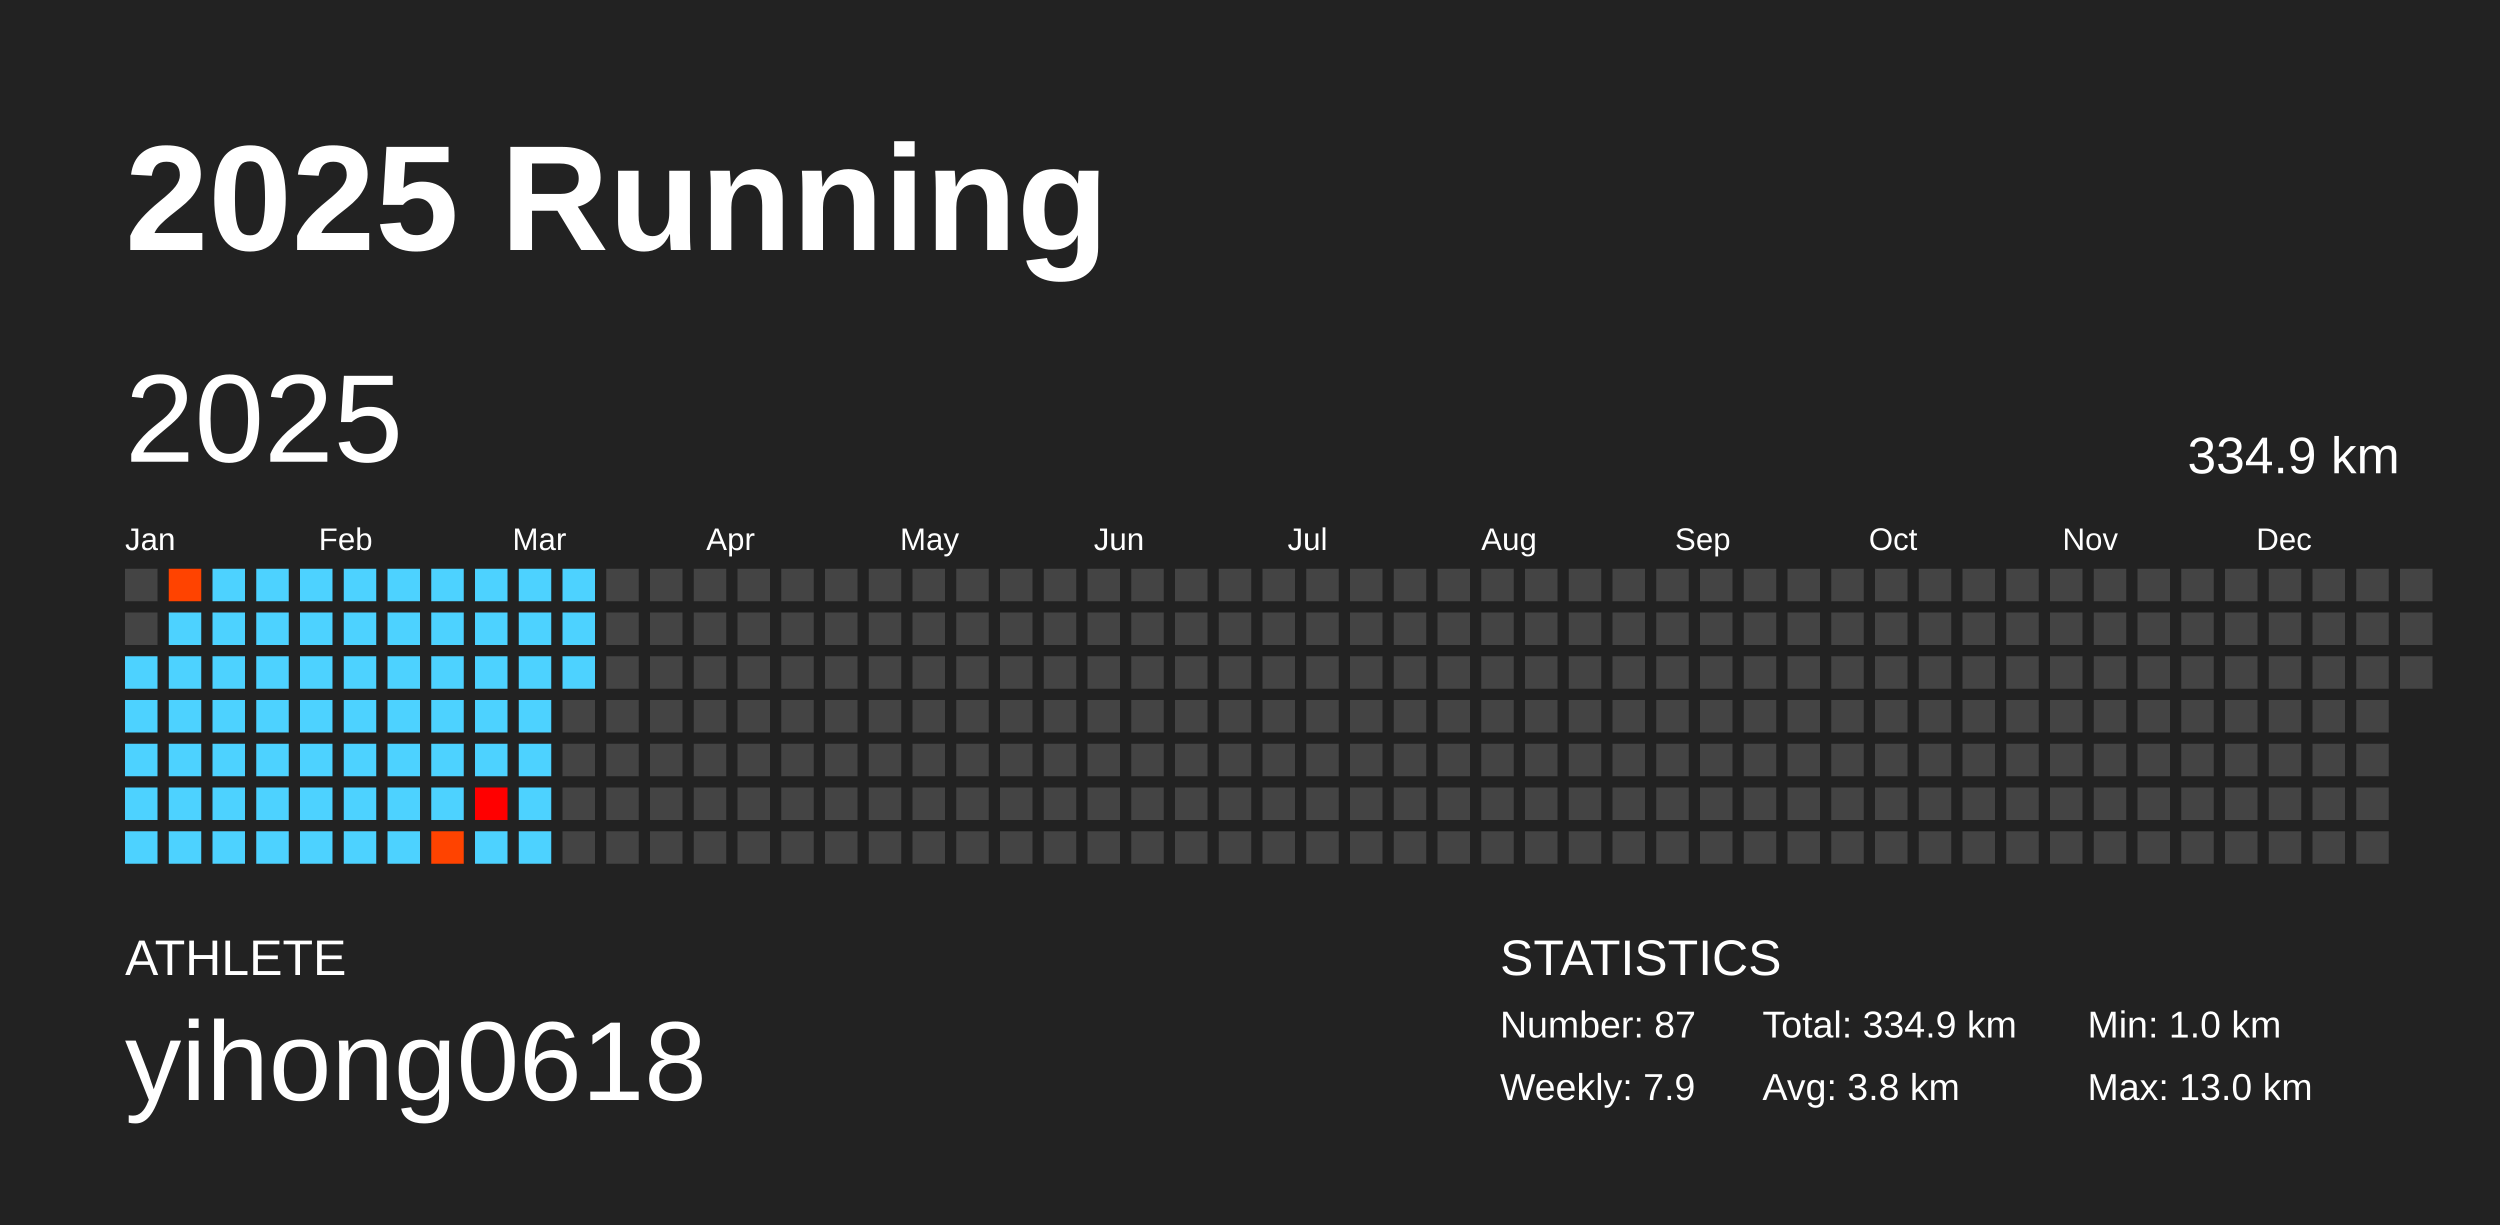
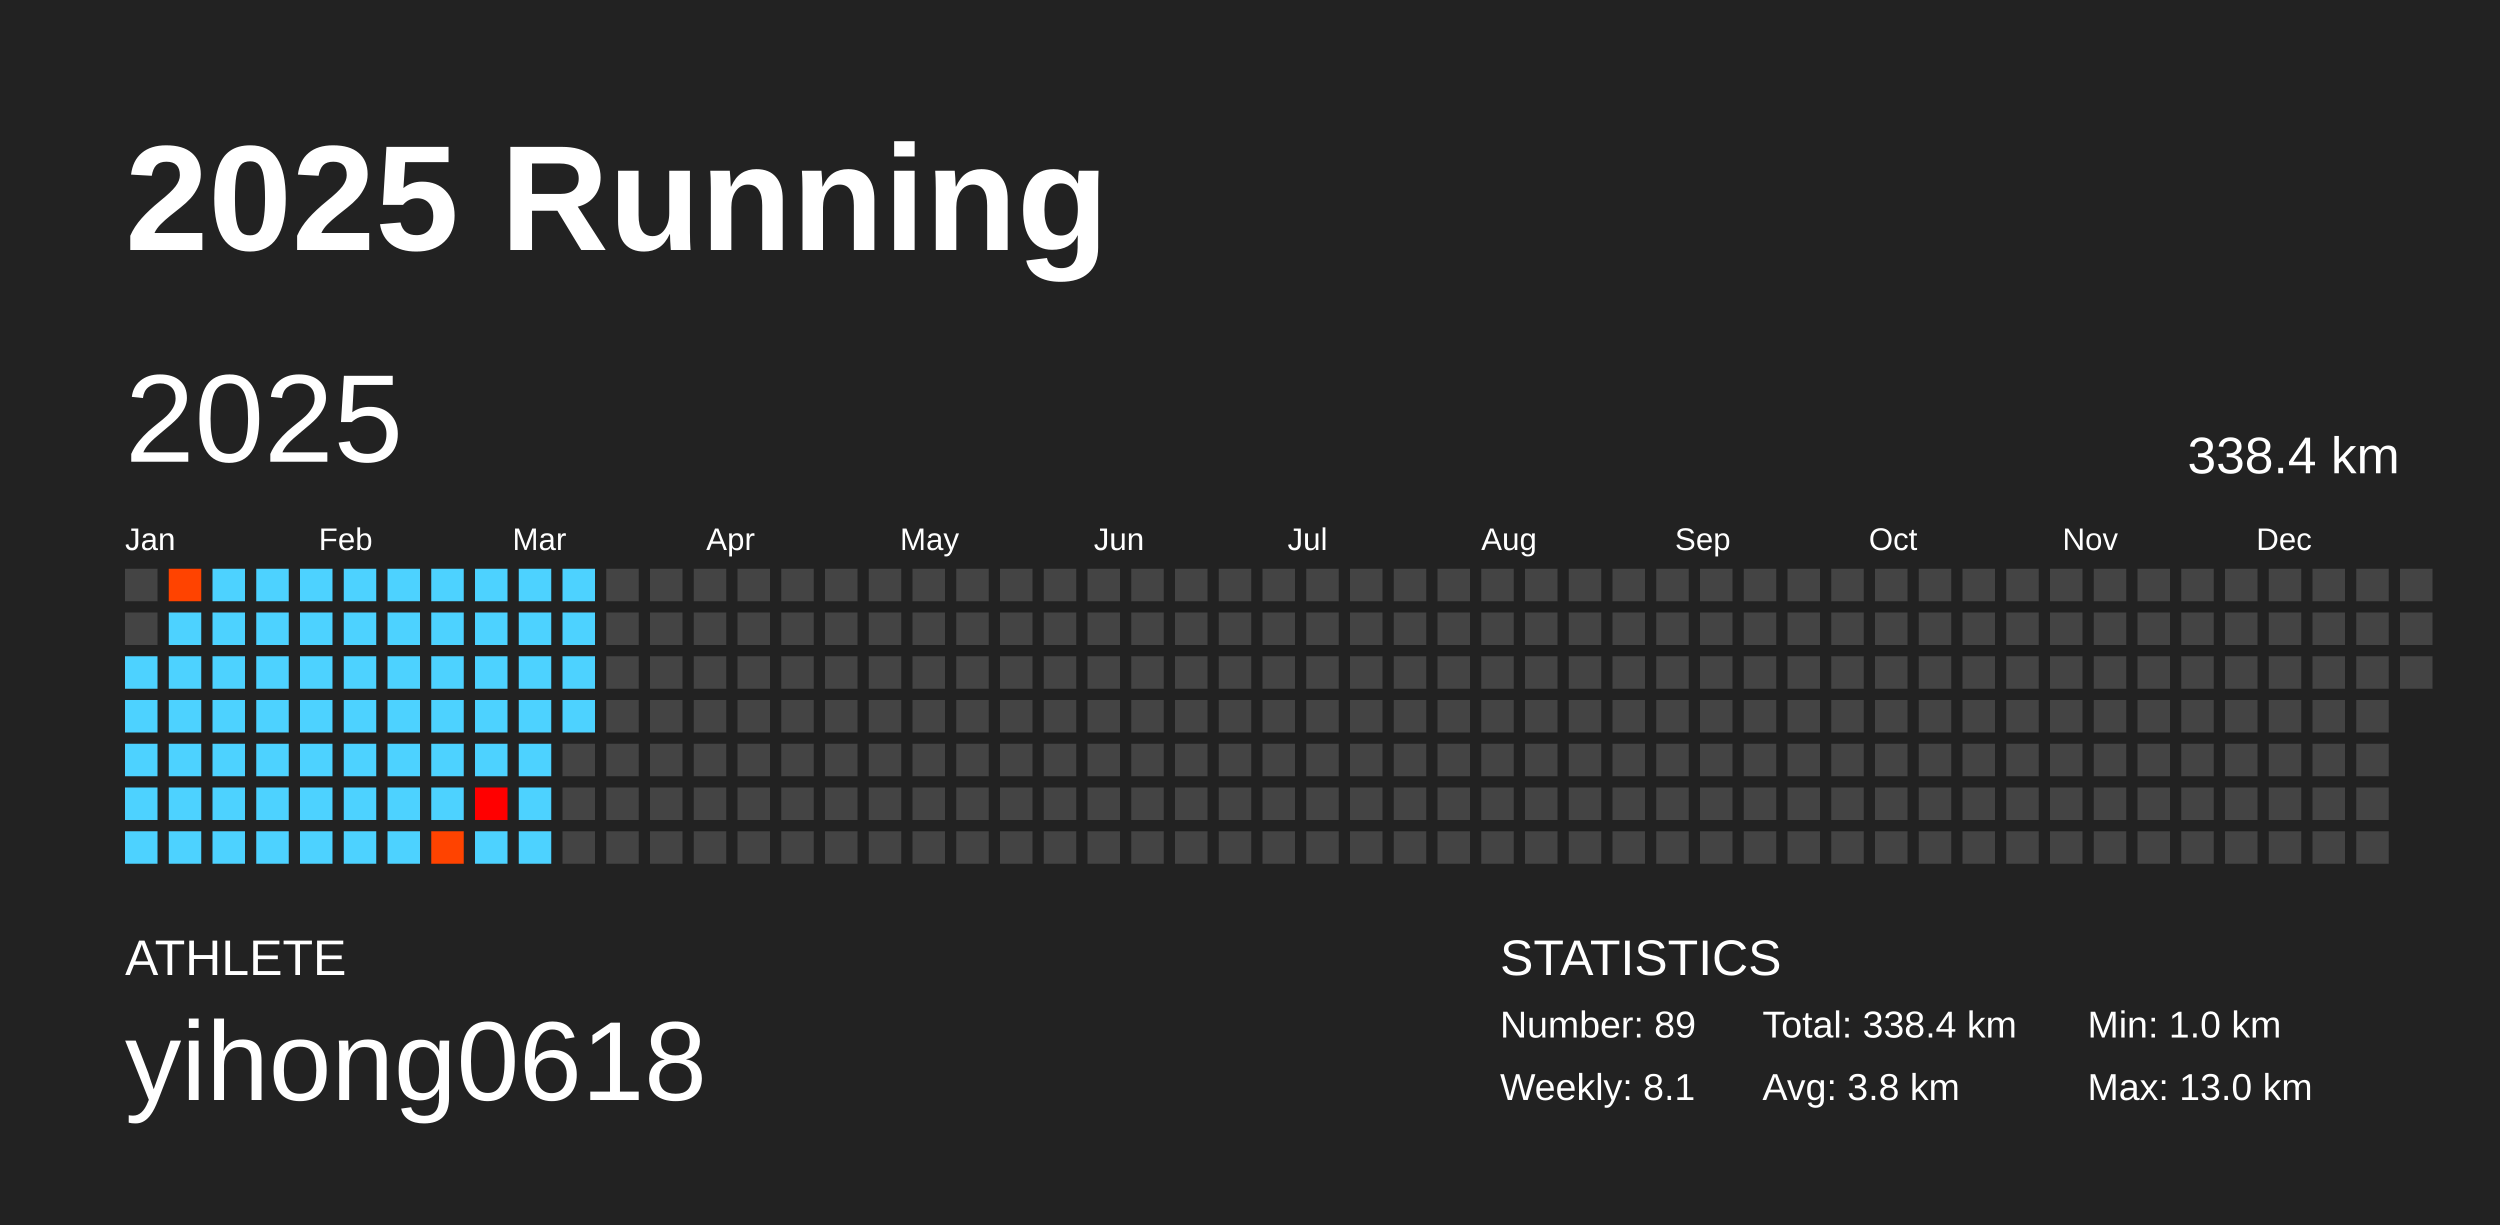
<svg xmlns="http://www.w3.org/2000/svg" baseProfile="full" height="98mm" version="1.1" viewBox="0,0,200,98" width="200mm">
  <defs />
  <rect fill="#222222" height="98" width="200" x="0" y="0" />
  <text fill="#FFFFFF" style="font-size:12px; font-family:Arial; font-weight:bold;" x="10" y="20">2025 Running</text>
  <text fill="#FFFFFF" style="font-size:4px; font-family:Arial" x="10" y="78">ATHLETE</text>
  <text fill="#FFFFFF" style="font-size:9px; font-family:Arial" x="10" y="88">yihong0618</text>
  <text fill="#FFFFFF" style="font-size:4px; font-family:Arial" x="120" y="78">STATISTICS</text>
-   <text fill="#FFFFFF" style="font-size:3px; font-family:Arial" x="120" y="83">Number: 87</text>
-   <text fill="#FFFFFF" style="font-size:3px; font-family:Arial" x="120" y="88">Weekly: 7.9</text>
-   <text fill="#FFFFFF" style="font-size:3px; font-family:Arial" x="141" y="83">Total: 334.9 km</text>
+   <text fill="#FFFFFF" style="font-size:3px; font-family:Arial" x="120" y="83">Number: 89</text>
+   <text fill="#FFFFFF" style="font-size:3px; font-family:Arial" x="120" y="88">Weekly: 8.1</text>
+   <text fill="#FFFFFF" style="font-size:3px; font-family:Arial" x="141" y="83">Total: 338.4 km</text>
  <text fill="#FFFFFF" style="font-size:3px; font-family:Arial" x="141" y="88">Avg: 3.8 km</text>
  <text fill="#FFFFFF" style="font-size:3px; font-family:Arial" x="167" y="83">Min: 1.0 km</text>
  <text fill="#FFFFFF" style="font-size:3px; font-family:Arial" x="167" y="88">Max: 13.0 km</text>
  <text dominant-baseline="hanging" fill="#FFFFFF" style="font-size:10.0px; font-family:Arial;" x="10" y="30">2025</text>
-   <text dominant-baseline="hanging" fill="#FFFFFF" style="font-size:4.125px; font-family:Arial;" x="175" y="35">334.9 km</text>
+   <text dominant-baseline="hanging" fill="#FFFFFF" style="font-size:4.125px; font-family:Arial;" x="175" y="35">338.4 km</text>
  <text fill="#FFFFFF" style="font-size:2.5px; font-family:Arial" x="10.0" y="44">Jan</text>
  <text fill="#FFFFFF" style="font-size:2.5px; font-family:Arial" x="25.5" y="44">Feb</text>
  <text fill="#FFFFFF" style="font-size:2.5px; font-family:Arial" x="41.0" y="44">Mar</text>
  <text fill="#FFFFFF" style="font-size:2.5px; font-family:Arial" x="56.5" y="44">Apr</text>
  <text fill="#FFFFFF" style="font-size:2.5px; font-family:Arial" x="72.0" y="44">May</text>
  <text fill="#FFFFFF" style="font-size:2.5px; font-family:Arial" x="87.5" y="44">Jun</text>
  <text fill="#FFFFFF" style="font-size:2.5px; font-family:Arial" x="103.0" y="44">Jul</text>
  <text fill="#FFFFFF" style="font-size:2.5px; font-family:Arial" x="118.5" y="44">Aug</text>
  <text fill="#FFFFFF" style="font-size:2.5px; font-family:Arial" x="134.0" y="44">Sep</text>
  <text fill="#FFFFFF" style="font-size:2.5px; font-family:Arial" x="149.5" y="44">Oct</text>
  <text fill="#FFFFFF" style="font-size:2.5px; font-family:Arial" x="165.0" y="44">Nov</text>
  <text fill="#FFFFFF" style="font-size:2.5px; font-family:Arial" x="180.5" y="44">Dec</text>
  <rect fill="#444444" height="2.6" width="2.6" x="10.0" y="45.5" />
  <rect fill="#444444" height="2.6" width="2.6" x="10.0" y="49.0" />
  <rect fill="#4dd2ff" height="2.6" width="2.6" x="10.0" y="52.5" />
  <rect fill="#4dd2ff" height="2.6" width="2.6" x="10.0" y="56.0" />
  <rect fill="#4dd2ff" height="2.6" width="2.6" x="10.0" y="59.5" />
  <rect fill="#4dd2ff" height="2.6" width="2.6" x="10.0" y="63.0" />
  <rect fill="#4dd2ff" height="2.6" width="2.6" x="10.0" y="66.5" />
  <rect fill="#ff4300" height="2.6" width="2.6" x="13.5" y="45.5" />
  <rect fill="#4dd2ff" height="2.6" width="2.6" x="13.5" y="49.0" />
  <rect fill="#4dd2ff" height="2.6" width="2.6" x="13.5" y="52.5" />
  <rect fill="#4dd2ff" height="2.6" width="2.6" x="13.5" y="56.0" />
  <rect fill="#4dd2ff" height="2.6" width="2.6" x="13.5" y="59.5" />
  <rect fill="#4dd2ff" height="2.6" width="2.6" x="13.5" y="63.0" />
  <rect fill="#4dd2ff" height="2.6" width="2.6" x="13.5" y="66.5" />
  <rect fill="#4dd2ff" height="2.6" width="2.6" x="17.0" y="45.5" />
  <rect fill="#4dd2ff" height="2.6" width="2.6" x="17.0" y="49.0" />
  <rect fill="#4dd2ff" height="2.6" width="2.6" x="17.0" y="52.5" />
  <rect fill="#4dd2ff" height="2.6" width="2.6" x="17.0" y="56.0" />
  <rect fill="#4dd2ff" height="2.6" width="2.6" x="17.0" y="59.5" />
  <rect fill="#4dd2ff" height="2.6" width="2.6" x="17.0" y="63.0" />
  <rect fill="#4dd2ff" height="2.6" width="2.6" x="17.0" y="66.5" />
  <rect fill="#4dd2ff" height="2.6" width="2.6" x="20.5" y="45.5" />
  <rect fill="#4dd2ff" height="2.6" width="2.6" x="20.5" y="49.0" />
  <rect fill="#4dd2ff" height="2.6" width="2.6" x="20.5" y="52.5" />
  <rect fill="#4dd2ff" height="2.6" width="2.6" x="20.5" y="56.0" />
  <rect fill="#4dd2ff" height="2.6" width="2.6" x="20.5" y="59.5" />
  <rect fill="#4dd2ff" height="2.6" width="2.6" x="20.5" y="63.0" />
  <rect fill="#4dd2ff" height="2.6" width="2.6" x="20.5" y="66.5" />
  <rect fill="#4dd2ff" height="2.6" width="2.6" x="24.0" y="45.5" />
  <rect fill="#4dd2ff" height="2.6" width="2.6" x="24.0" y="49.0" />
  <rect fill="#4dd2ff" height="2.6" width="2.6" x="24.0" y="52.5" />
  <rect fill="#4dd2ff" height="2.6" width="2.6" x="24.0" y="56.0" />
  <rect fill="#4dd2ff" height="2.6" width="2.6" x="24.0" y="59.5" />
  <rect fill="#4dd2ff" height="2.6" width="2.6" x="24.0" y="63.0" />
  <rect fill="#4dd2ff" height="2.6" width="2.6" x="24.0" y="66.5" />
  <rect fill="#4dd2ff" height="2.6" width="2.6" x="27.5" y="45.5" />
  <rect fill="#4dd2ff" height="2.6" width="2.6" x="27.5" y="49.0" />
  <rect fill="#4dd2ff" height="2.6" width="2.6" x="27.5" y="52.5" />
  <rect fill="#4dd2ff" height="2.6" width="2.6" x="27.5" y="56.0" />
  <rect fill="#4dd2ff" height="2.6" width="2.6" x="27.5" y="59.5" />
  <rect fill="#4dd2ff" height="2.6" width="2.6" x="27.5" y="63.0" />
  <rect fill="#4dd2ff" height="2.6" width="2.6" x="27.5" y="66.5" />
  <rect fill="#4dd2ff" height="2.6" width="2.6" x="31.0" y="45.5" />
  <rect fill="#4dd2ff" height="2.6" width="2.6" x="31.0" y="49.0" />
  <rect fill="#4dd2ff" height="2.6" width="2.6" x="31.0" y="52.5" />
  <rect fill="#4dd2ff" height="2.6" width="2.6" x="31.0" y="56.0" />
  <rect fill="#4dd2ff" height="2.6" width="2.6" x="31.0" y="59.5" />
  <rect fill="#4dd2ff" height="2.6" width="2.6" x="31.0" y="63.0" />
  <rect fill="#4dd2ff" height="2.6" width="2.6" x="31.0" y="66.5" />
  <rect fill="#4dd2ff" height="2.6" width="2.6" x="34.5" y="45.5" />
  <rect fill="#4dd2ff" height="2.6" width="2.6" x="34.5" y="49.0" />
  <rect fill="#4dd2ff" height="2.6" width="2.6" x="34.5" y="52.5" />
  <rect fill="#4dd2ff" height="2.6" width="2.6" x="34.5" y="56.0" />
  <rect fill="#4dd2ff" height="2.6" width="2.6" x="34.5" y="59.5" />
  <rect fill="#4dd2ff" height="2.6" width="2.6" x="34.5" y="63.0" />
  <rect fill="#ff4300" height="2.6" width="2.6" x="34.5" y="66.5" />
  <rect fill="#4dd2ff" height="2.6" width="2.6" x="38.0" y="45.5" />
  <rect fill="#4dd2ff" height="2.6" width="2.6" x="38.0" y="49.0" />
  <rect fill="#4dd2ff" height="2.6" width="2.6" x="38.0" y="52.5" />
  <rect fill="#4dd2ff" height="2.6" width="2.6" x="38.0" y="56.0" />
  <rect fill="#4dd2ff" height="2.6" width="2.6" x="38.0" y="59.5" />
  <rect fill="#ff0000" height="2.6" width="2.6" x="38.0" y="63.0" />
  <rect fill="#4dd2ff" height="2.6" width="2.6" x="38.0" y="66.5" />
  <rect fill="#4dd2ff" height="2.6" width="2.6" x="41.5" y="45.5" />
  <rect fill="#4dd2ff" height="2.6" width="2.6" x="41.5" y="49.0" />
  <rect fill="#4dd2ff" height="2.6" width="2.6" x="41.5" y="52.5" />
  <rect fill="#4dd2ff" height="2.6" width="2.6" x="41.5" y="56.0" />
  <rect fill="#4dd2ff" height="2.6" width="2.6" x="41.5" y="59.5" />
  <rect fill="#4dd2ff" height="2.6" width="2.6" x="41.5" y="63.0" />
  <rect fill="#4dd2ff" height="2.6" width="2.6" x="41.5" y="66.5" />
  <rect fill="#4dd2ff" height="2.6" width="2.6" x="45.0" y="45.5" />
  <rect fill="#4dd2ff" height="2.6" width="2.6" x="45.0" y="49.0" />
  <rect fill="#4dd2ff" height="2.6" width="2.6" x="45.0" y="52.5" />
-   <rect fill="#444444" height="2.6" width="2.6" x="45.0" y="56.0" />
+   <rect fill="#4dd2ff" height="2.6" width="2.6" x="45.0" y="56.0" />
  <rect fill="#444444" height="2.6" width="2.6" x="45.0" y="59.5" />
  <rect fill="#444444" height="2.6" width="2.6" x="45.0" y="63.0" />
  <rect fill="#444444" height="2.6" width="2.6" x="45.0" y="66.5" />
  <rect fill="#444444" height="2.6" width="2.6" x="48.5" y="45.5" />
  <rect fill="#444444" height="2.6" width="2.6" x="48.5" y="49.0" />
  <rect fill="#444444" height="2.6" width="2.6" x="48.5" y="52.5" />
  <rect fill="#444444" height="2.6" width="2.6" x="48.5" y="56.0" />
  <rect fill="#444444" height="2.6" width="2.6" x="48.5" y="59.5" />
  <rect fill="#444444" height="2.6" width="2.6" x="48.5" y="63.0" />
  <rect fill="#444444" height="2.6" width="2.6" x="48.5" y="66.5" />
  <rect fill="#444444" height="2.6" width="2.6" x="52.0" y="45.5" />
  <rect fill="#444444" height="2.6" width="2.6" x="52.0" y="49.0" />
  <rect fill="#444444" height="2.6" width="2.6" x="52.0" y="52.5" />
  <rect fill="#444444" height="2.6" width="2.6" x="52.0" y="56.0" />
  <rect fill="#444444" height="2.6" width="2.6" x="52.0" y="59.5" />
  <rect fill="#444444" height="2.6" width="2.6" x="52.0" y="63.0" />
  <rect fill="#444444" height="2.6" width="2.6" x="52.0" y="66.5" />
  <rect fill="#444444" height="2.6" width="2.6" x="55.5" y="45.5" />
  <rect fill="#444444" height="2.6" width="2.6" x="55.5" y="49.0" />
  <rect fill="#444444" height="2.6" width="2.6" x="55.5" y="52.5" />
  <rect fill="#444444" height="2.6" width="2.6" x="55.5" y="56.0" />
  <rect fill="#444444" height="2.6" width="2.6" x="55.5" y="59.5" />
  <rect fill="#444444" height="2.6" width="2.6" x="55.5" y="63.0" />
  <rect fill="#444444" height="2.6" width="2.6" x="55.5" y="66.5" />
  <rect fill="#444444" height="2.6" width="2.6" x="59.0" y="45.5" />
  <rect fill="#444444" height="2.6" width="2.6" x="59.0" y="49.0" />
  <rect fill="#444444" height="2.6" width="2.6" x="59.0" y="52.5" />
  <rect fill="#444444" height="2.6" width="2.6" x="59.0" y="56.0" />
  <rect fill="#444444" height="2.6" width="2.6" x="59.0" y="59.5" />
  <rect fill="#444444" height="2.6" width="2.6" x="59.0" y="63.0" />
  <rect fill="#444444" height="2.6" width="2.6" x="59.0" y="66.5" />
  <rect fill="#444444" height="2.6" width="2.6" x="62.5" y="45.5" />
  <rect fill="#444444" height="2.6" width="2.6" x="62.5" y="49.0" />
  <rect fill="#444444" height="2.6" width="2.6" x="62.5" y="52.5" />
  <rect fill="#444444" height="2.6" width="2.6" x="62.5" y="56.0" />
  <rect fill="#444444" height="2.6" width="2.6" x="62.5" y="59.5" />
  <rect fill="#444444" height="2.6" width="2.6" x="62.5" y="63.0" />
  <rect fill="#444444" height="2.6" width="2.6" x="62.5" y="66.5" />
  <rect fill="#444444" height="2.6" width="2.6" x="66.0" y="45.5" />
  <rect fill="#444444" height="2.6" width="2.6" x="66.0" y="49.0" />
  <rect fill="#444444" height="2.6" width="2.6" x="66.0" y="52.5" />
  <rect fill="#444444" height="2.6" width="2.6" x="66.0" y="56.0" />
  <rect fill="#444444" height="2.6" width="2.6" x="66.0" y="59.5" />
  <rect fill="#444444" height="2.6" width="2.6" x="66.0" y="63.0" />
  <rect fill="#444444" height="2.6" width="2.6" x="66.0" y="66.5" />
  <rect fill="#444444" height="2.6" width="2.6" x="69.5" y="45.5" />
  <rect fill="#444444" height="2.6" width="2.6" x="69.5" y="49.0" />
  <rect fill="#444444" height="2.6" width="2.6" x="69.5" y="52.5" />
  <rect fill="#444444" height="2.6" width="2.6" x="69.5" y="56.0" />
  <rect fill="#444444" height="2.6" width="2.6" x="69.5" y="59.5" />
  <rect fill="#444444" height="2.6" width="2.6" x="69.5" y="63.0" />
  <rect fill="#444444" height="2.6" width="2.6" x="69.5" y="66.5" />
  <rect fill="#444444" height="2.6" width="2.6" x="73.0" y="45.5" />
  <rect fill="#444444" height="2.6" width="2.6" x="73.0" y="49.0" />
  <rect fill="#444444" height="2.6" width="2.6" x="73.0" y="52.5" />
  <rect fill="#444444" height="2.6" width="2.6" x="73.0" y="56.0" />
  <rect fill="#444444" height="2.6" width="2.6" x="73.0" y="59.5" />
  <rect fill="#444444" height="2.6" width="2.6" x="73.0" y="63.0" />
  <rect fill="#444444" height="2.6" width="2.6" x="73.0" y="66.5" />
  <rect fill="#444444" height="2.6" width="2.6" x="76.5" y="45.5" />
  <rect fill="#444444" height="2.6" width="2.6" x="76.5" y="49.0" />
  <rect fill="#444444" height="2.6" width="2.6" x="76.5" y="52.5" />
  <rect fill="#444444" height="2.6" width="2.6" x="76.5" y="56.0" />
  <rect fill="#444444" height="2.6" width="2.6" x="76.5" y="59.5" />
  <rect fill="#444444" height="2.6" width="2.6" x="76.5" y="63.0" />
  <rect fill="#444444" height="2.6" width="2.6" x="76.5" y="66.5" />
  <rect fill="#444444" height="2.6" width="2.6" x="80.0" y="45.5" />
  <rect fill="#444444" height="2.6" width="2.6" x="80.0" y="49.0" />
  <rect fill="#444444" height="2.6" width="2.6" x="80.0" y="52.5" />
  <rect fill="#444444" height="2.6" width="2.6" x="80.0" y="56.0" />
  <rect fill="#444444" height="2.6" width="2.6" x="80.0" y="59.5" />
  <rect fill="#444444" height="2.6" width="2.6" x="80.0" y="63.0" />
  <rect fill="#444444" height="2.6" width="2.6" x="80.0" y="66.5" />
  <rect fill="#444444" height="2.6" width="2.6" x="83.5" y="45.5" />
  <rect fill="#444444" height="2.6" width="2.6" x="83.5" y="49.0" />
  <rect fill="#444444" height="2.6" width="2.6" x="83.5" y="52.5" />
  <rect fill="#444444" height="2.6" width="2.6" x="83.5" y="56.0" />
  <rect fill="#444444" height="2.6" width="2.6" x="83.5" y="59.5" />
  <rect fill="#444444" height="2.6" width="2.6" x="83.5" y="63.0" />
  <rect fill="#444444" height="2.6" width="2.6" x="83.5" y="66.5" />
  <rect fill="#444444" height="2.6" width="2.6" x="87.0" y="45.5" />
  <rect fill="#444444" height="2.6" width="2.6" x="87.0" y="49.0" />
  <rect fill="#444444" height="2.6" width="2.6" x="87.0" y="52.5" />
  <rect fill="#444444" height="2.6" width="2.6" x="87.0" y="56.0" />
  <rect fill="#444444" height="2.6" width="2.6" x="87.0" y="59.5" />
  <rect fill="#444444" height="2.6" width="2.6" x="87.0" y="63.0" />
  <rect fill="#444444" height="2.6" width="2.6" x="87.0" y="66.5" />
  <rect fill="#444444" height="2.6" width="2.6" x="90.5" y="45.5" />
  <rect fill="#444444" height="2.6" width="2.6" x="90.5" y="49.0" />
  <rect fill="#444444" height="2.6" width="2.6" x="90.5" y="52.5" />
  <rect fill="#444444" height="2.6" width="2.6" x="90.5" y="56.0" />
  <rect fill="#444444" height="2.6" width="2.6" x="90.5" y="59.5" />
  <rect fill="#444444" height="2.6" width="2.6" x="90.5" y="63.0" />
  <rect fill="#444444" height="2.6" width="2.6" x="90.5" y="66.5" />
  <rect fill="#444444" height="2.6" width="2.6" x="94.0" y="45.5" />
  <rect fill="#444444" height="2.6" width="2.6" x="94.0" y="49.0" />
  <rect fill="#444444" height="2.6" width="2.6" x="94.0" y="52.5" />
  <rect fill="#444444" height="2.6" width="2.6" x="94.0" y="56.0" />
  <rect fill="#444444" height="2.6" width="2.6" x="94.0" y="59.5" />
  <rect fill="#444444" height="2.6" width="2.6" x="94.0" y="63.0" />
  <rect fill="#444444" height="2.6" width="2.6" x="94.0" y="66.5" />
  <rect fill="#444444" height="2.6" width="2.6" x="97.5" y="45.5" />
  <rect fill="#444444" height="2.6" width="2.6" x="97.5" y="49.0" />
  <rect fill="#444444" height="2.6" width="2.6" x="97.5" y="52.5" />
  <rect fill="#444444" height="2.6" width="2.6" x="97.5" y="56.0" />
  <rect fill="#444444" height="2.6" width="2.6" x="97.5" y="59.5" />
  <rect fill="#444444" height="2.6" width="2.6" x="97.5" y="63.0" />
  <rect fill="#444444" height="2.6" width="2.6" x="97.5" y="66.5" />
  <rect fill="#444444" height="2.6" width="2.6" x="101.0" y="45.5" />
  <rect fill="#444444" height="2.6" width="2.6" x="101.0" y="49.0" />
  <rect fill="#444444" height="2.6" width="2.6" x="101.0" y="52.5" />
  <rect fill="#444444" height="2.6" width="2.6" x="101.0" y="56.0" />
  <rect fill="#444444" height="2.6" width="2.6" x="101.0" y="59.5" />
  <rect fill="#444444" height="2.6" width="2.6" x="101.0" y="63.0" />
  <rect fill="#444444" height="2.6" width="2.6" x="101.0" y="66.5" />
  <rect fill="#444444" height="2.6" width="2.6" x="104.5" y="45.5" />
  <rect fill="#444444" height="2.6" width="2.6" x="104.5" y="49.0" />
  <rect fill="#444444" height="2.6" width="2.6" x="104.5" y="52.5" />
  <rect fill="#444444" height="2.6" width="2.6" x="104.5" y="56.0" />
  <rect fill="#444444" height="2.6" width="2.6" x="104.5" y="59.5" />
  <rect fill="#444444" height="2.6" width="2.6" x="104.5" y="63.0" />
  <rect fill="#444444" height="2.6" width="2.6" x="104.5" y="66.5" />
  <rect fill="#444444" height="2.6" width="2.6" x="108.0" y="45.5" />
  <rect fill="#444444" height="2.6" width="2.6" x="108.0" y="49.0" />
  <rect fill="#444444" height="2.6" width="2.6" x="108.0" y="52.5" />
  <rect fill="#444444" height="2.6" width="2.6" x="108.0" y="56.0" />
  <rect fill="#444444" height="2.6" width="2.6" x="108.0" y="59.5" />
  <rect fill="#444444" height="2.6" width="2.6" x="108.0" y="63.0" />
  <rect fill="#444444" height="2.6" width="2.6" x="108.0" y="66.5" />
  <rect fill="#444444" height="2.6" width="2.6" x="111.5" y="45.5" />
  <rect fill="#444444" height="2.6" width="2.6" x="111.5" y="49.0" />
  <rect fill="#444444" height="2.6" width="2.6" x="111.5" y="52.5" />
  <rect fill="#444444" height="2.6" width="2.6" x="111.5" y="56.0" />
  <rect fill="#444444" height="2.6" width="2.6" x="111.5" y="59.5" />
  <rect fill="#444444" height="2.6" width="2.6" x="111.5" y="63.0" />
  <rect fill="#444444" height="2.6" width="2.6" x="111.5" y="66.5" />
  <rect fill="#444444" height="2.6" width="2.6" x="115.0" y="45.5" />
  <rect fill="#444444" height="2.6" width="2.6" x="115.0" y="49.0" />
  <rect fill="#444444" height="2.6" width="2.6" x="115.0" y="52.5" />
  <rect fill="#444444" height="2.6" width="2.6" x="115.0" y="56.0" />
  <rect fill="#444444" height="2.6" width="2.6" x="115.0" y="59.5" />
  <rect fill="#444444" height="2.6" width="2.6" x="115.0" y="63.0" />
  <rect fill="#444444" height="2.6" width="2.6" x="115.0" y="66.5" />
  <rect fill="#444444" height="2.6" width="2.6" x="118.5" y="45.5" />
  <rect fill="#444444" height="2.6" width="2.6" x="118.5" y="49.0" />
  <rect fill="#444444" height="2.6" width="2.6" x="118.5" y="52.5" />
  <rect fill="#444444" height="2.6" width="2.6" x="118.5" y="56.0" />
  <rect fill="#444444" height="2.6" width="2.6" x="118.5" y="59.5" />
  <rect fill="#444444" height="2.6" width="2.6" x="118.5" y="63.0" />
  <rect fill="#444444" height="2.6" width="2.6" x="118.5" y="66.5" />
  <rect fill="#444444" height="2.6" width="2.6" x="122.0" y="45.5" />
  <rect fill="#444444" height="2.6" width="2.6" x="122.0" y="49.0" />
  <rect fill="#444444" height="2.6" width="2.6" x="122.0" y="52.5" />
  <rect fill="#444444" height="2.6" width="2.6" x="122.0" y="56.0" />
  <rect fill="#444444" height="2.6" width="2.6" x="122.0" y="59.5" />
  <rect fill="#444444" height="2.6" width="2.6" x="122.0" y="63.0" />
  <rect fill="#444444" height="2.6" width="2.6" x="122.0" y="66.5" />
  <rect fill="#444444" height="2.6" width="2.6" x="125.5" y="45.5" />
  <rect fill="#444444" height="2.6" width="2.6" x="125.5" y="49.0" />
  <rect fill="#444444" height="2.6" width="2.6" x="125.5" y="52.5" />
  <rect fill="#444444" height="2.6" width="2.6" x="125.5" y="56.0" />
  <rect fill="#444444" height="2.6" width="2.6" x="125.5" y="59.5" />
  <rect fill="#444444" height="2.6" width="2.6" x="125.5" y="63.0" />
  <rect fill="#444444" height="2.6" width="2.6" x="125.5" y="66.5" />
  <rect fill="#444444" height="2.6" width="2.6" x="129.0" y="45.5" />
  <rect fill="#444444" height="2.6" width="2.6" x="129.0" y="49.0" />
  <rect fill="#444444" height="2.6" width="2.6" x="129.0" y="52.5" />
  <rect fill="#444444" height="2.6" width="2.6" x="129.0" y="56.0" />
  <rect fill="#444444" height="2.6" width="2.6" x="129.0" y="59.5" />
  <rect fill="#444444" height="2.6" width="2.6" x="129.0" y="63.0" />
  <rect fill="#444444" height="2.6" width="2.6" x="129.0" y="66.5" />
  <rect fill="#444444" height="2.6" width="2.6" x="132.5" y="45.5" />
  <rect fill="#444444" height="2.6" width="2.6" x="132.5" y="49.0" />
  <rect fill="#444444" height="2.6" width="2.6" x="132.5" y="52.5" />
  <rect fill="#444444" height="2.6" width="2.6" x="132.5" y="56.0" />
  <rect fill="#444444" height="2.6" width="2.6" x="132.5" y="59.5" />
  <rect fill="#444444" height="2.6" width="2.6" x="132.5" y="63.0" />
  <rect fill="#444444" height="2.6" width="2.6" x="132.5" y="66.5" />
  <rect fill="#444444" height="2.6" width="2.6" x="136.0" y="45.5" />
  <rect fill="#444444" height="2.6" width="2.6" x="136.0" y="49.0" />
  <rect fill="#444444" height="2.6" width="2.6" x="136.0" y="52.5" />
  <rect fill="#444444" height="2.6" width="2.6" x="136.0" y="56.0" />
  <rect fill="#444444" height="2.6" width="2.6" x="136.0" y="59.5" />
  <rect fill="#444444" height="2.6" width="2.6" x="136.0" y="63.0" />
  <rect fill="#444444" height="2.6" width="2.6" x="136.0" y="66.5" />
  <rect fill="#444444" height="2.6" width="2.6" x="139.5" y="45.5" />
  <rect fill="#444444" height="2.6" width="2.6" x="139.5" y="49.0" />
  <rect fill="#444444" height="2.6" width="2.6" x="139.5" y="52.5" />
  <rect fill="#444444" height="2.6" width="2.6" x="139.5" y="56.0" />
  <rect fill="#444444" height="2.6" width="2.6" x="139.5" y="59.5" />
  <rect fill="#444444" height="2.6" width="2.6" x="139.5" y="63.0" />
  <rect fill="#444444" height="2.6" width="2.6" x="139.5" y="66.5" />
  <rect fill="#444444" height="2.6" width="2.6" x="143.0" y="45.5" />
  <rect fill="#444444" height="2.6" width="2.6" x="143.0" y="49.0" />
  <rect fill="#444444" height="2.6" width="2.6" x="143.0" y="52.5" />
  <rect fill="#444444" height="2.6" width="2.6" x="143.0" y="56.0" />
  <rect fill="#444444" height="2.6" width="2.6" x="143.0" y="59.5" />
  <rect fill="#444444" height="2.6" width="2.6" x="143.0" y="63.0" />
  <rect fill="#444444" height="2.6" width="2.6" x="143.0" y="66.5" />
  <rect fill="#444444" height="2.6" width="2.6" x="146.5" y="45.5" />
  <rect fill="#444444" height="2.6" width="2.6" x="146.5" y="49.0" />
  <rect fill="#444444" height="2.6" width="2.6" x="146.5" y="52.5" />
  <rect fill="#444444" height="2.6" width="2.6" x="146.5" y="56.0" />
  <rect fill="#444444" height="2.6" width="2.6" x="146.5" y="59.5" />
  <rect fill="#444444" height="2.6" width="2.6" x="146.5" y="63.0" />
  <rect fill="#444444" height="2.6" width="2.6" x="146.5" y="66.5" />
  <rect fill="#444444" height="2.6" width="2.6" x="150.0" y="45.5" />
  <rect fill="#444444" height="2.6" width="2.6" x="150.0" y="49.0" />
  <rect fill="#444444" height="2.6" width="2.6" x="150.0" y="52.5" />
  <rect fill="#444444" height="2.6" width="2.6" x="150.0" y="56.0" />
  <rect fill="#444444" height="2.6" width="2.6" x="150.0" y="59.5" />
  <rect fill="#444444" height="2.6" width="2.6" x="150.0" y="63.0" />
  <rect fill="#444444" height="2.6" width="2.6" x="150.0" y="66.5" />
  <rect fill="#444444" height="2.6" width="2.6" x="153.5" y="45.5" />
  <rect fill="#444444" height="2.6" width="2.6" x="153.5" y="49.0" />
  <rect fill="#444444" height="2.6" width="2.6" x="153.5" y="52.5" />
  <rect fill="#444444" height="2.6" width="2.6" x="153.5" y="56.0" />
  <rect fill="#444444" height="2.6" width="2.6" x="153.5" y="59.5" />
  <rect fill="#444444" height="2.6" width="2.6" x="153.5" y="63.0" />
  <rect fill="#444444" height="2.6" width="2.6" x="153.5" y="66.5" />
  <rect fill="#444444" height="2.6" width="2.6" x="157.0" y="45.5" />
  <rect fill="#444444" height="2.6" width="2.6" x="157.0" y="49.0" />
  <rect fill="#444444" height="2.6" width="2.6" x="157.0" y="52.5" />
  <rect fill="#444444" height="2.6" width="2.6" x="157.0" y="56.0" />
  <rect fill="#444444" height="2.6" width="2.6" x="157.0" y="59.5" />
  <rect fill="#444444" height="2.6" width="2.6" x="157.0" y="63.0" />
  <rect fill="#444444" height="2.6" width="2.6" x="157.0" y="66.5" />
  <rect fill="#444444" height="2.6" width="2.6" x="160.5" y="45.5" />
  <rect fill="#444444" height="2.6" width="2.6" x="160.5" y="49.0" />
  <rect fill="#444444" height="2.6" width="2.6" x="160.5" y="52.5" />
  <rect fill="#444444" height="2.6" width="2.6" x="160.5" y="56.0" />
  <rect fill="#444444" height="2.6" width="2.6" x="160.5" y="59.5" />
  <rect fill="#444444" height="2.6" width="2.6" x="160.5" y="63.0" />
  <rect fill="#444444" height="2.6" width="2.6" x="160.5" y="66.5" />
  <rect fill="#444444" height="2.6" width="2.6" x="164.0" y="45.5" />
  <rect fill="#444444" height="2.6" width="2.6" x="164.0" y="49.0" />
  <rect fill="#444444" height="2.6" width="2.6" x="164.0" y="52.5" />
  <rect fill="#444444" height="2.6" width="2.6" x="164.0" y="56.0" />
  <rect fill="#444444" height="2.6" width="2.6" x="164.0" y="59.5" />
  <rect fill="#444444" height="2.6" width="2.6" x="164.0" y="63.0" />
  <rect fill="#444444" height="2.6" width="2.6" x="164.0" y="66.5" />
  <rect fill="#444444" height="2.6" width="2.6" x="167.5" y="45.5" />
  <rect fill="#444444" height="2.6" width="2.6" x="167.5" y="49.0" />
  <rect fill="#444444" height="2.6" width="2.6" x="167.5" y="52.5" />
  <rect fill="#444444" height="2.6" width="2.6" x="167.5" y="56.0" />
  <rect fill="#444444" height="2.6" width="2.6" x="167.5" y="59.5" />
  <rect fill="#444444" height="2.6" width="2.6" x="167.5" y="63.0" />
  <rect fill="#444444" height="2.6" width="2.6" x="167.5" y="66.5" />
  <rect fill="#444444" height="2.6" width="2.6" x="171.0" y="45.5" />
  <rect fill="#444444" height="2.6" width="2.6" x="171.0" y="49.0" />
  <rect fill="#444444" height="2.6" width="2.6" x="171.0" y="52.5" />
  <rect fill="#444444" height="2.6" width="2.6" x="171.0" y="56.0" />
  <rect fill="#444444" height="2.6" width="2.6" x="171.0" y="59.5" />
  <rect fill="#444444" height="2.6" width="2.6" x="171.0" y="63.0" />
  <rect fill="#444444" height="2.6" width="2.6" x="171.0" y="66.5" />
  <rect fill="#444444" height="2.6" width="2.6" x="174.5" y="45.5" />
  <rect fill="#444444" height="2.6" width="2.6" x="174.5" y="49.0" />
  <rect fill="#444444" height="2.6" width="2.6" x="174.5" y="52.5" />
  <rect fill="#444444" height="2.6" width="2.6" x="174.5" y="56.0" />
  <rect fill="#444444" height="2.6" width="2.6" x="174.5" y="59.5" />
  <rect fill="#444444" height="2.6" width="2.6" x="174.5" y="63.0" />
  <rect fill="#444444" height="2.6" width="2.6" x="174.5" y="66.5" />
  <rect fill="#444444" height="2.6" width="2.6" x="178.0" y="45.5" />
  <rect fill="#444444" height="2.6" width="2.6" x="178.0" y="49.0" />
  <rect fill="#444444" height="2.6" width="2.6" x="178.0" y="52.5" />
  <rect fill="#444444" height="2.6" width="2.6" x="178.0" y="56.0" />
  <rect fill="#444444" height="2.6" width="2.6" x="178.0" y="59.5" />
  <rect fill="#444444" height="2.6" width="2.6" x="178.0" y="63.0" />
  <rect fill="#444444" height="2.6" width="2.6" x="178.0" y="66.5" />
  <rect fill="#444444" height="2.6" width="2.6" x="181.5" y="45.5" />
  <rect fill="#444444" height="2.6" width="2.6" x="181.5" y="49.0" />
  <rect fill="#444444" height="2.6" width="2.6" x="181.5" y="52.5" />
  <rect fill="#444444" height="2.6" width="2.6" x="181.5" y="56.0" />
  <rect fill="#444444" height="2.6" width="2.6" x="181.5" y="59.5" />
  <rect fill="#444444" height="2.6" width="2.6" x="181.5" y="63.0" />
  <rect fill="#444444" height="2.6" width="2.6" x="181.5" y="66.5" />
  <rect fill="#444444" height="2.6" width="2.6" x="185.0" y="45.5" />
  <rect fill="#444444" height="2.6" width="2.6" x="185.0" y="49.0" />
  <rect fill="#444444" height="2.6" width="2.6" x="185.0" y="52.5" />
  <rect fill="#444444" height="2.6" width="2.6" x="185.0" y="56.0" />
  <rect fill="#444444" height="2.6" width="2.6" x="185.0" y="59.5" />
  <rect fill="#444444" height="2.6" width="2.6" x="185.0" y="63.0" />
  <rect fill="#444444" height="2.6" width="2.6" x="185.0" y="66.5" />
  <rect fill="#444444" height="2.6" width="2.6" x="188.5" y="45.5" />
  <rect fill="#444444" height="2.6" width="2.6" x="188.5" y="49.0" />
  <rect fill="#444444" height="2.6" width="2.6" x="188.5" y="52.5" />
  <rect fill="#444444" height="2.6" width="2.6" x="188.5" y="56.0" />
  <rect fill="#444444" height="2.6" width="2.6" x="188.5" y="59.5" />
  <rect fill="#444444" height="2.6" width="2.6" x="188.5" y="63.0" />
  <rect fill="#444444" height="2.6" width="2.6" x="188.5" y="66.5" />
  <rect fill="#444444" height="2.6" width="2.6" x="192.0" y="45.5" />
  <rect fill="#444444" height="2.6" width="2.6" x="192.0" y="49.0" />
  <rect fill="#444444" height="2.6" width="2.6" x="192.0" y="52.5" />
</svg>
